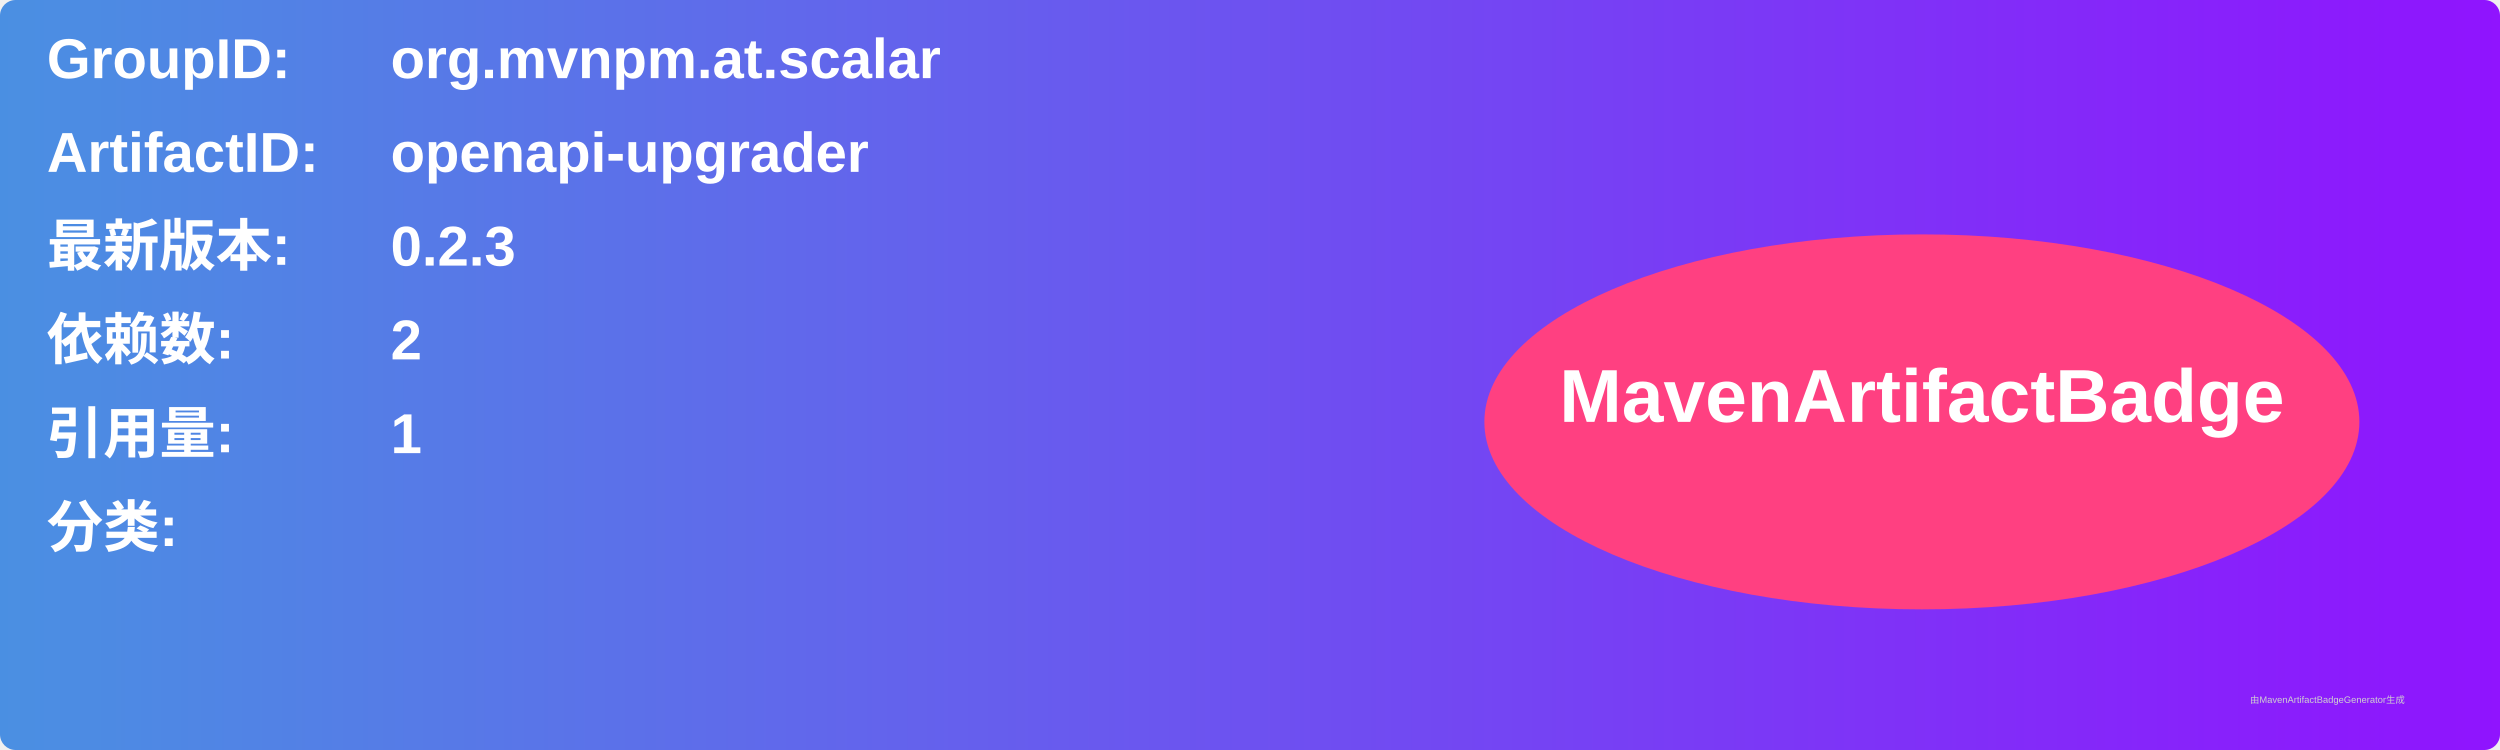
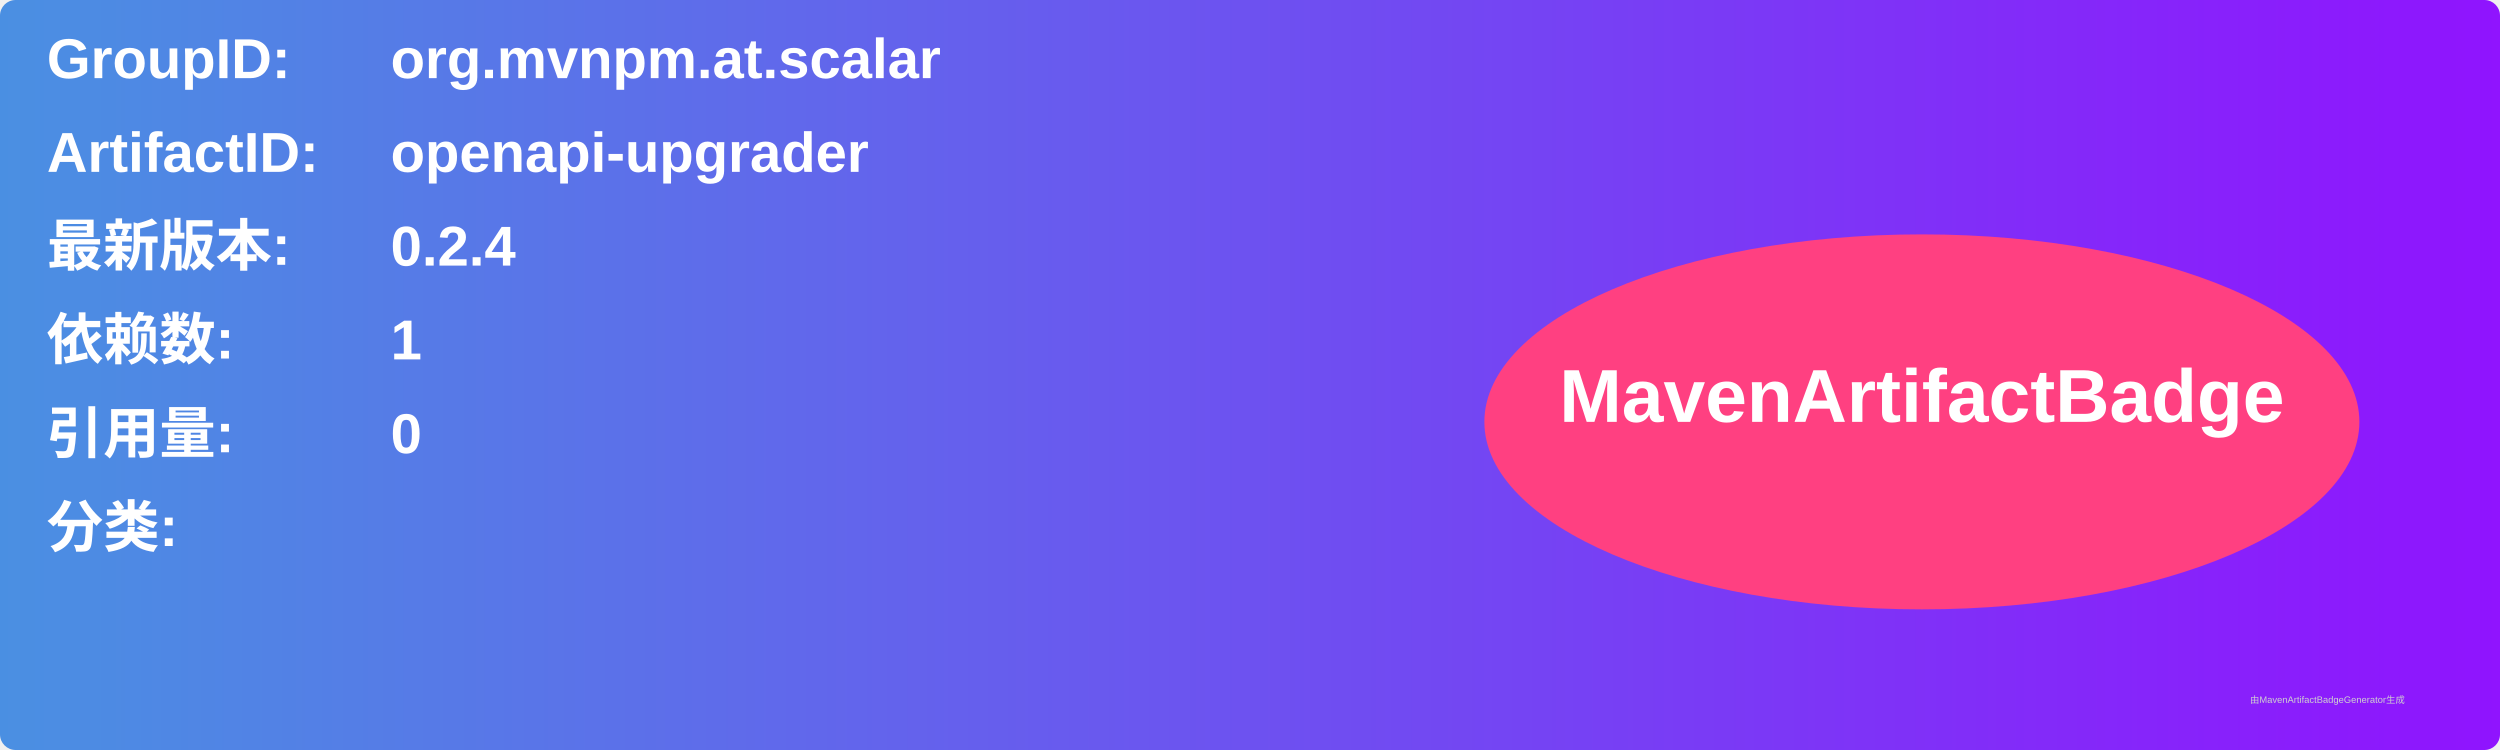
<svg xmlns="http://www.w3.org/2000/svg" width="800" height="240" viewBox="0 0 800 240">
  <linearGradient id="grad" x1="0%" y1="0%" x2="100%" y2="0%">
    <stop offset="0%" stop-color="#4a90e2" />
    <stop offset="100%" stop-color="#9013fe" />
  </linearGradient>
  <rect width="100%" height="100%" rx="5" ry="5" fill="url(#grad)" />
  <g transform="translate(15, 15)">
    <text x="0" y="10" font-family="Arial" font-size="18" fill="white" font-weight="bold" width="260">GroupID:</text>
    <text x="110" y="10" font-family="Arial" font-size="18" fill="white" font-weight="bold" width="460">org.mvnpm.at.scalar</text>
    <text x="0" y="40" font-family="Arial" font-size="18" fill="white" font-weight="bold" width="260">ArtifactID:</text>
    <text x="110" y="40" font-family="Arial" font-size="18" fill="white" font-weight="bold" width="460">openapi-upgrader</text>
    <text x="0" y="70" font-family="Arial" font-size="18" fill="white" font-weight="bold">最新版本:</text>
    <text x="110" y="70" font-family="Arial" font-size="18" fill="white" font-weight="bold">
-       <tspan font-weight="bold">0.2.3</tspan>
+       <tspan font-weight="bold">0.2.4</tspan>
    </text>
    <text x="0" y="100" font-family="Arial" font-size="18" fill="white" font-weight="bold">依赖数: </text>
    <text x="110" y="100" font-family="Arial" font-size="18" fill="white">
-       <tspan font-weight="bold">2</tspan>
+       <tspan font-weight="bold">1</tspan>
    </text>
    <text x="0" y="130" font-family="Arial" font-size="18" fill="white" font-weight="bold">引用量: </text>
    <text x="110" y="130" font-family="Arial" font-size="18" fill="white">
-       <tspan font-weight="bold">1</tspan>
+       <tspan font-weight="bold">0</tspan>
    </text>
    <text x="0" y="160" font-family="Arial" font-size="18" fill="white" font-weight="bold">分类:</text>
    <text x="10" y="190" font-family="Arial" font-size="10" fill="white">
      <tspan font-weight="bold" />
    </text>
    <ellipse cx="600" cy="120" rx="140" ry="60" fill="#ff4081" />
    <text x="600" y="120" text-anchor="middle" font-family="Arial" font-size="24" fill="white" font-weight="bold">MavenArtifactBadge</text>
  </g>
  <text x="720" y="225" font-family="Arial" font-size="3" fill="#d0d0d0">由MavenArtifactBadgeGenerator生成</text>
</svg>
